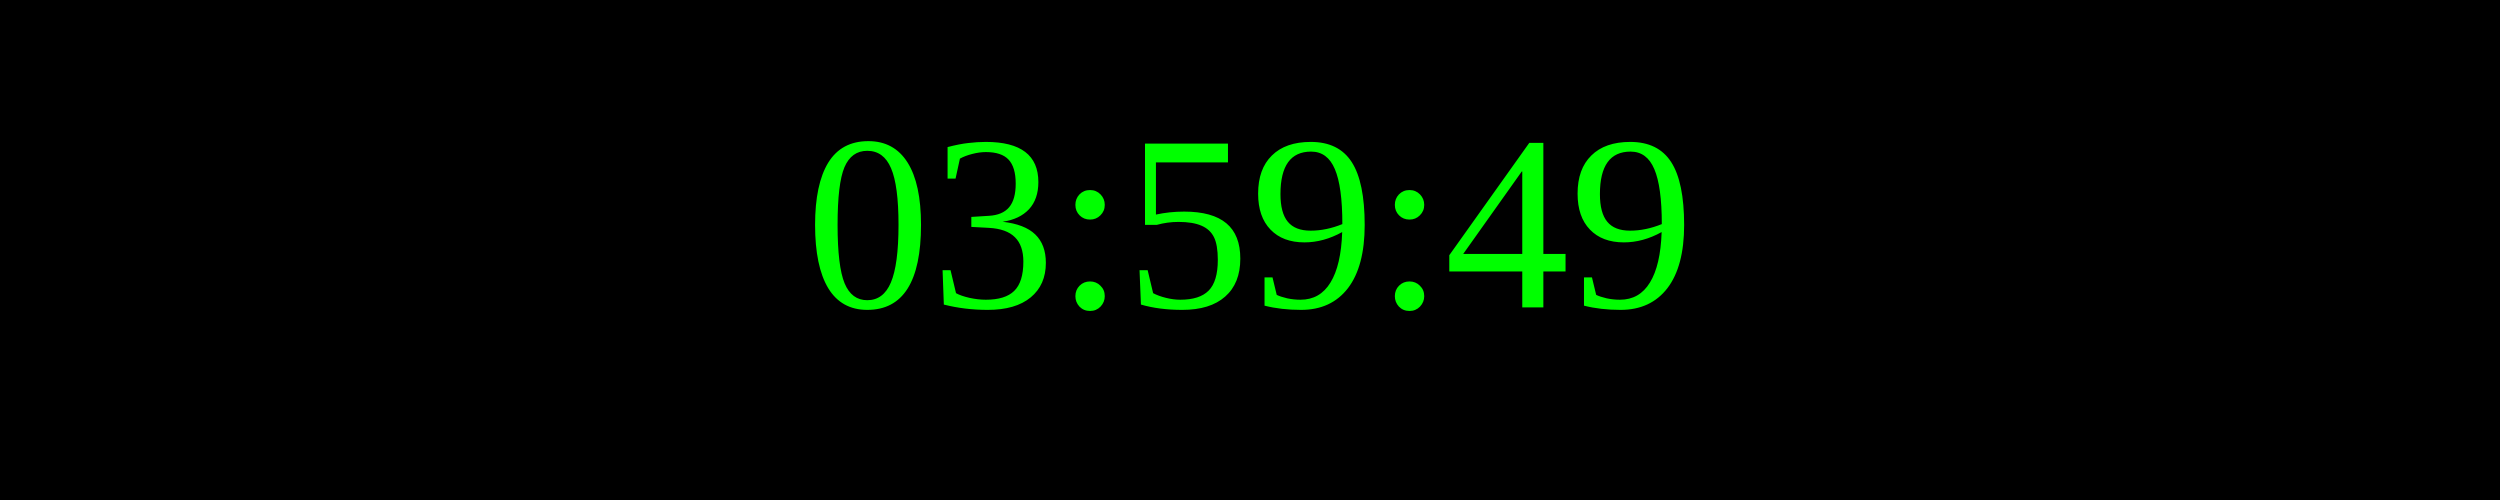
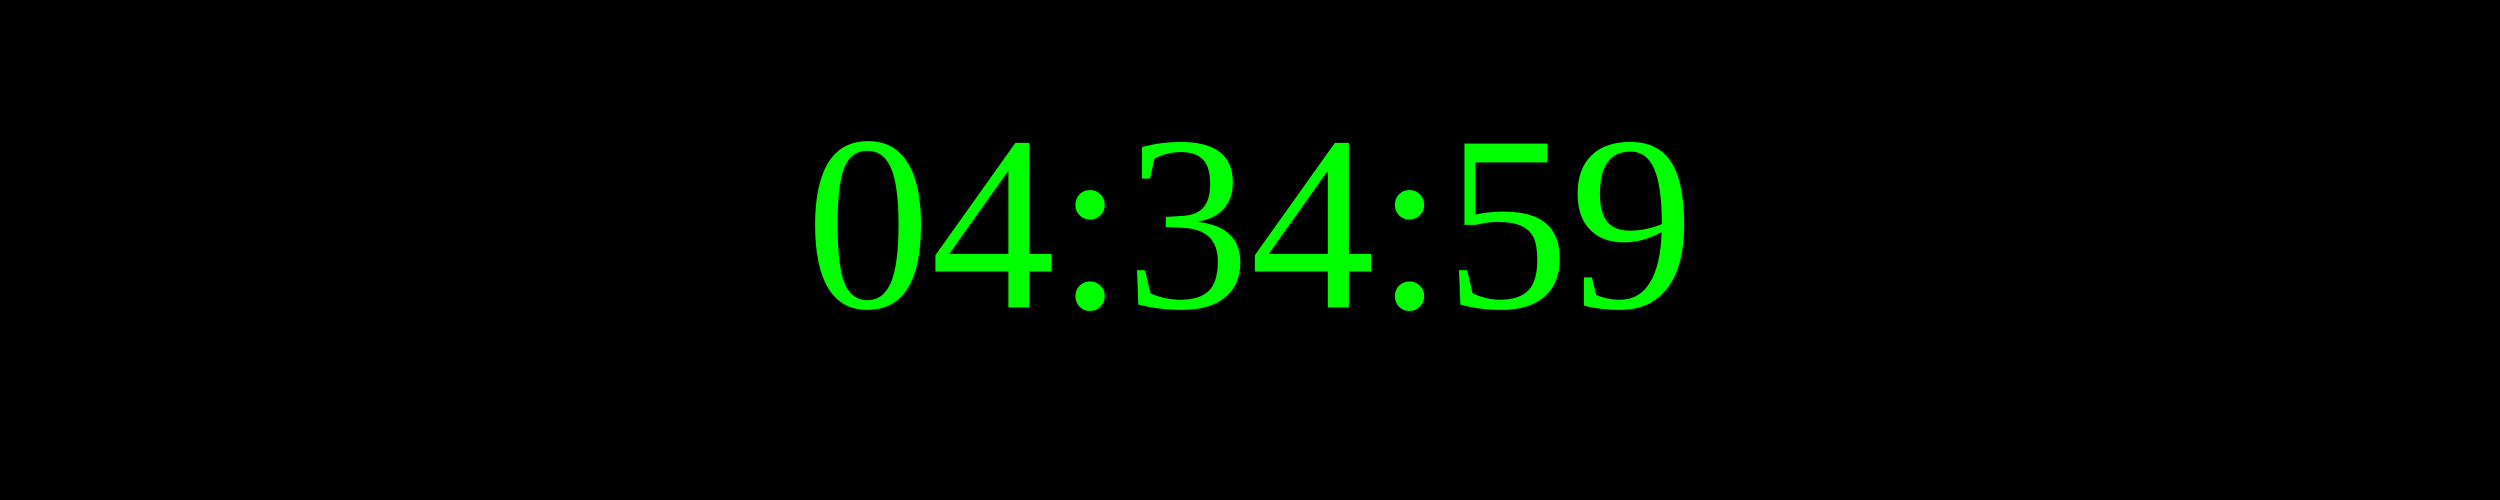
<svg xmlns="http://www.w3.org/2000/svg" width="250" height="50">
  <rect width="100%" height="100%" fill="black" />
  <text x="50%" y="50%" font-size="25" fill="lime" text-anchor="middle" dominant-baseline="middle">
- 03:59:49
+ 04:34:59
</text>
</svg>
